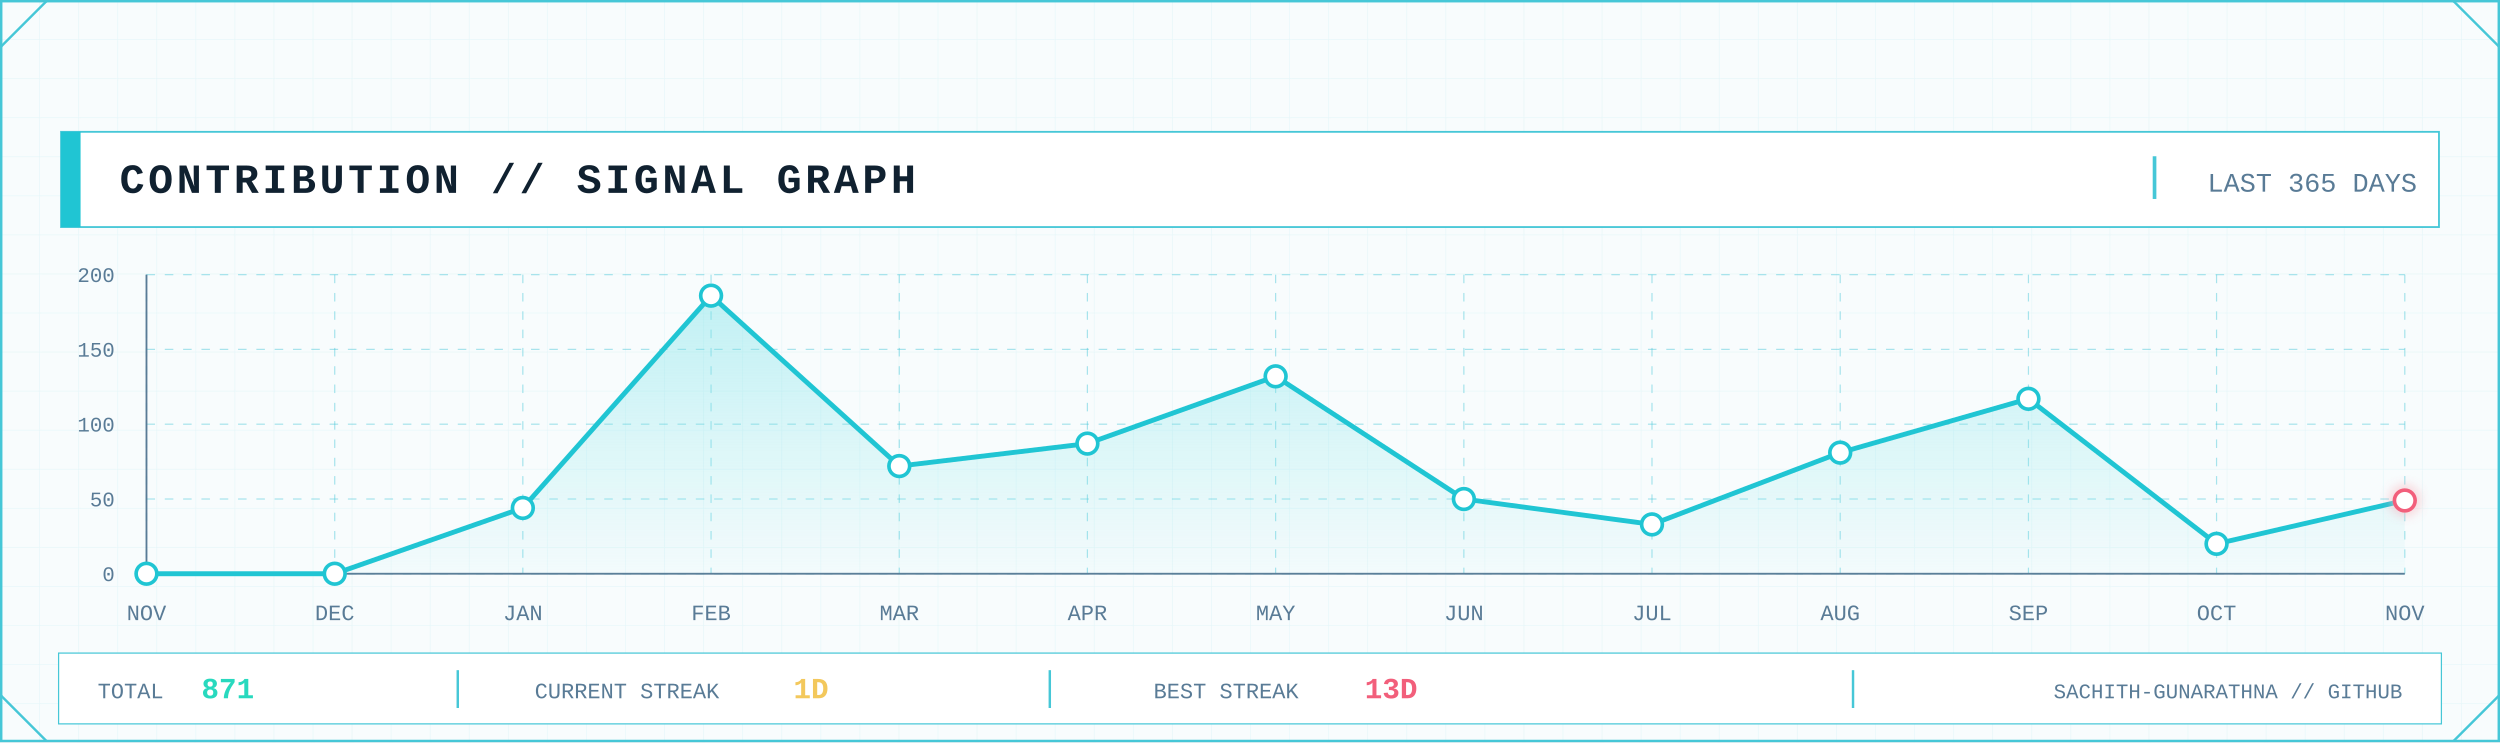
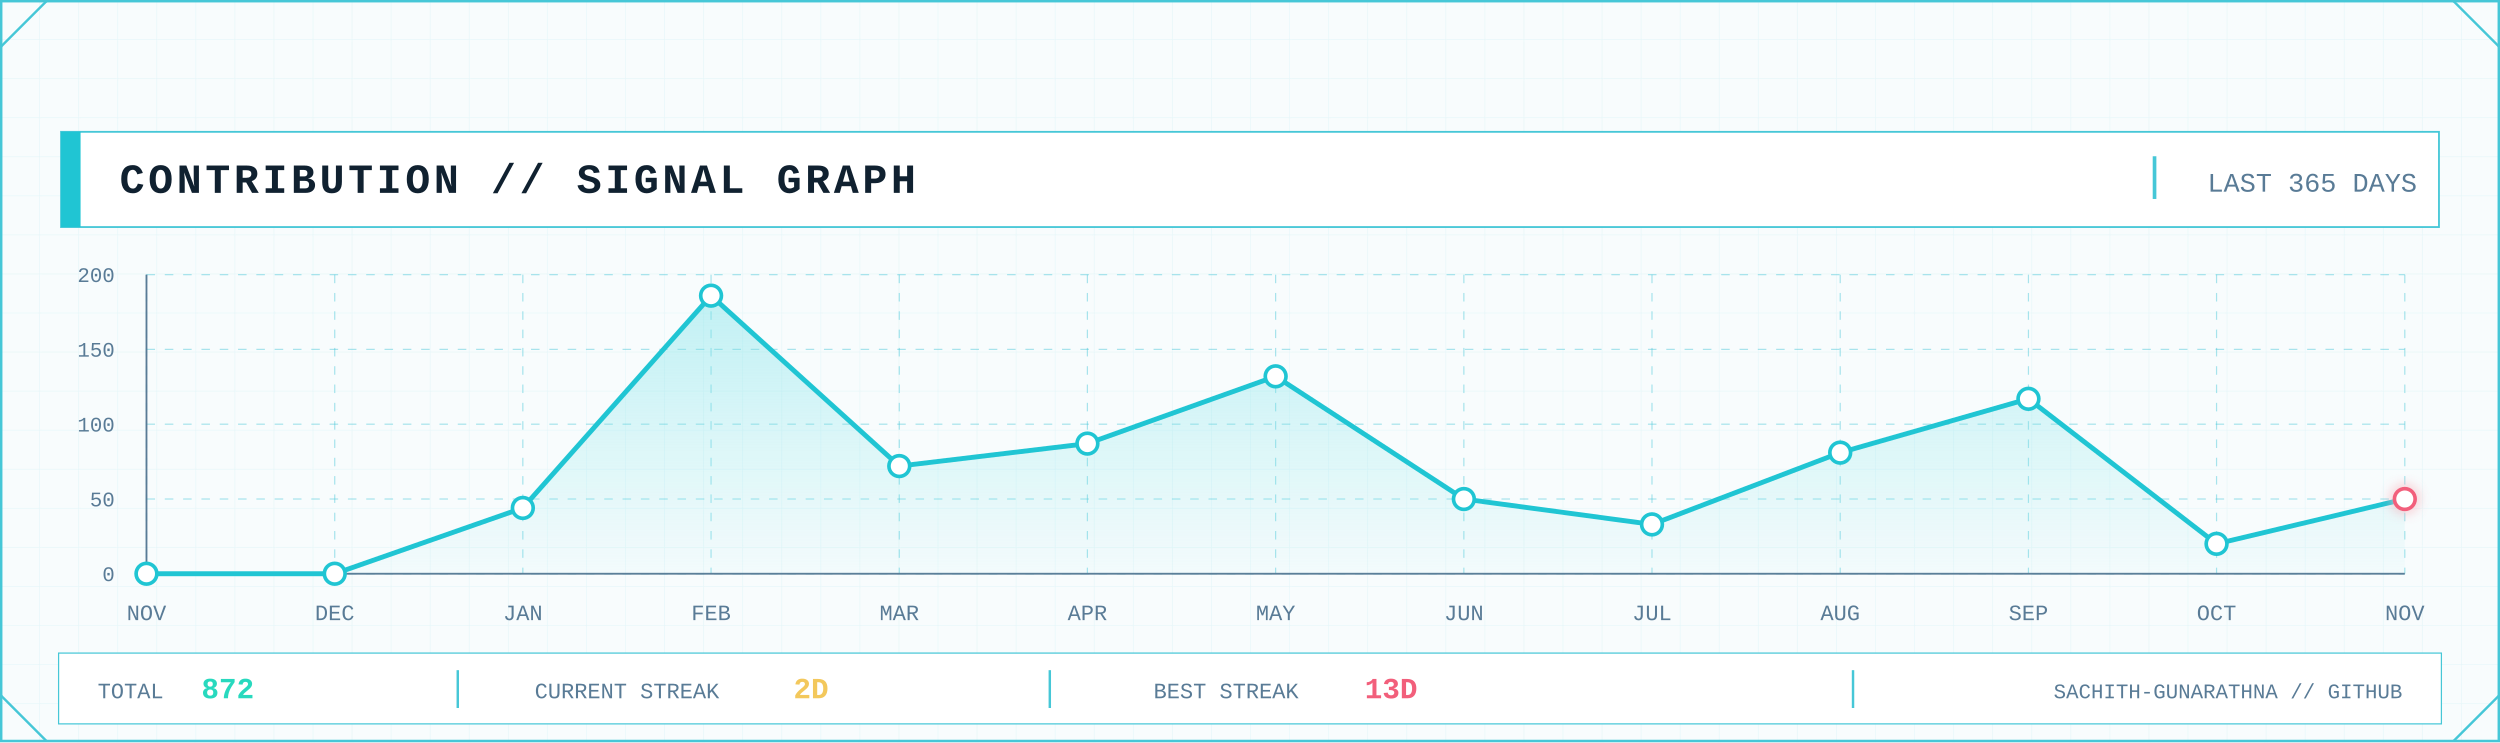
<svg xmlns="http://www.w3.org/2000/svg" width="2048" height="608" viewBox="0 0 2048 608" role="img" aria-label="GitHub contribution signal graph">
  <defs>
    <pattern id="contrib-grid" width="32" height="32" patternUnits="userSpaceOnUse">
      <path d="M32 0H0V32" fill="none" stroke="#D7F2F6" stroke-width="1" />
    </pattern>
    <linearGradient id="contrib-area" x1="0" x2="0" y1="0" y2="1">
      <stop offset="0" stop-color="#7EE3E8" stop-opacity=".45" />
      <stop offset="1" stop-color="#7EE3E8" stop-opacity=".04" />
    </linearGradient>
    <filter id="contrib-glow" x="-80%" y="-80%" width="260%" height="260%">
      <feGaussianBlur stdDeviation="5" result="b" />
      <feMerge>
        <feMergeNode in="b" />
        <feMergeNode in="SourceGraphic" />
      </feMerge>
    </filter>
    <style>
      .mono { font-family: ui-monospace, SFMono-Regular, Menlo, Consolas, 'Liberation Mono', monospace; }
      .title { font-weight: 800; letter-spacing: 3px; }
      .label { font-size: 17px; letter-spacing: 1.7px; }
      .value { font-weight: 800; }
    </style>
  </defs>
  <rect width="2048" height="608" fill="#F8FCFD" />
  <rect width="2048" height="608" fill="url(#contrib-grid)" opacity=".56" />
  <rect x="1" y="1" width="2046" height="606" fill="none" stroke="#46C7D7" stroke-width="2" />
  <path d="M1 38L38 1 M2010 1L2047 38 M1 570L38 607 M2010 607L2047 570" fill="none" stroke="#46C7D7" stroke-width="2" />
  <rect x="50" y="108" width="1948" height="78" fill="#FFFFFF" stroke="#46C7D7" stroke-width="1.5" />
  <rect x="50" y="108" width="16" height="78" fill="#20C5D3" />
  <text class="mono title" x="98" y="158" font-size="34" fill="#102130">CONTRIBUTION // SIGNAL GRAPH</text>
  <line x1="1765" y1="128" x2="1765" y2="163" stroke="#46C7D7" stroke-width="3" />
  <text class="mono" x="1980" y="157" text-anchor="end" font-size="22" fill="#597B96">LAST 365 DAYS</text>
  <line x1="120" y1="470.0" x2="1970" y2="470.0" stroke="#46C7D7" stroke-opacity=".45" stroke-dasharray="7 8" />
  <line x1="120" y1="408.8" x2="1970" y2="408.8" stroke="#46C7D7" stroke-opacity=".45" stroke-dasharray="7 8" />
  <line x1="120" y1="347.5" x2="1970" y2="347.5" stroke="#46C7D7" stroke-opacity=".45" stroke-dasharray="7 8" />
  <line x1="120" y1="286.2" x2="1970" y2="286.2" stroke="#46C7D7" stroke-opacity=".45" stroke-dasharray="7 8" />
  <line x1="120" y1="225.0" x2="1970" y2="225.0" stroke="#46C7D7" stroke-opacity=".45" stroke-dasharray="7 8" />
  <line x1="120.0" y1="225" x2="120.0" y2="470" stroke="#46C7D7" stroke-opacity=".45" stroke-dasharray="7 8" />
  <line x1="274.2" y1="225" x2="274.2" y2="470" stroke="#46C7D7" stroke-opacity=".45" stroke-dasharray="7 8" />
  <line x1="428.3" y1="225" x2="428.3" y2="470" stroke="#46C7D7" stroke-opacity=".45" stroke-dasharray="7 8" />
  <line x1="582.5" y1="225" x2="582.5" y2="470" stroke="#46C7D7" stroke-opacity=".45" stroke-dasharray="7 8" />
  <line x1="736.7" y1="225" x2="736.7" y2="470" stroke="#46C7D7" stroke-opacity=".45" stroke-dasharray="7 8" />
  <line x1="890.8" y1="225" x2="890.8" y2="470" stroke="#46C7D7" stroke-opacity=".45" stroke-dasharray="7 8" />
  <line x1="1045.0" y1="225" x2="1045.0" y2="470" stroke="#46C7D7" stroke-opacity=".45" stroke-dasharray="7 8" />
  <line x1="1199.2" y1="225" x2="1199.2" y2="470" stroke="#46C7D7" stroke-opacity=".45" stroke-dasharray="7 8" />
  <line x1="1353.3" y1="225" x2="1353.3" y2="470" stroke="#46C7D7" stroke-opacity=".45" stroke-dasharray="7 8" />
  <line x1="1507.5" y1="225" x2="1507.5" y2="470" stroke="#46C7D7" stroke-opacity=".45" stroke-dasharray="7 8" />
  <line x1="1661.7" y1="225" x2="1661.7" y2="470" stroke="#46C7D7" stroke-opacity=".45" stroke-dasharray="7 8" />
  <line x1="1815.8" y1="225" x2="1815.8" y2="470" stroke="#46C7D7" stroke-opacity=".45" stroke-dasharray="7 8" />
  <line x1="1970.0" y1="225" x2="1970.0" y2="470" stroke="#46C7D7" stroke-opacity=".45" stroke-dasharray="7 8" />
  <line x1="120" y1="470" x2="1970" y2="470" stroke="#597B96" stroke-width="1.5" />
  <line x1="120" y1="225" x2="120" y2="470" stroke="#597B96" stroke-width="1.5" />
  <text class="mono" x="94" y="476.0" text-anchor="end" font-size="17" fill="#597B96">0</text>
  <text class="mono" x="94" y="414.8" text-anchor="end" font-size="17" fill="#597B96">50</text>
  <text class="mono" x="94" y="353.5" text-anchor="end" font-size="17" fill="#597B96">100</text>
  <text class="mono" x="94" y="292.2" text-anchor="end" font-size="17" fill="#597B96">150</text>
  <text class="mono" x="94" y="231.0" text-anchor="end" font-size="17" fill="#597B96">200</text>
-   <polygon points="120.0,470 120.0,470.0 274.2,470.0 428.3,416.1 582.5,242.2 736.7,381.8 890.8,363.4 1045.0,308.3 1199.2,408.8 1353.3,429.6 1507.5,370.8 1661.7,326.7 1815.8,445.5 1970.0,410.0 1970.0,470" fill="url(#contrib-area)" />
-   <polyline points="120.0,470.0 274.2,470.0 428.3,416.1 582.5,242.2 736.7,381.8 890.8,363.4 1045.0,308.3 1199.2,408.8 1353.3,429.6 1507.5,370.8 1661.7,326.7 1815.8,445.5 1970.0,410.0" fill="none" stroke="#20C5D3" stroke-width="4" stroke-linejoin="round" stroke-linecap="round" />
+   <polygon points="120.0,470 120.0,470.0 274.2,470.0 428.3,416.1 582.5,242.2 736.7,381.8 890.8,363.4 1045.0,308.3 1199.2,408.8 1353.3,429.6 1507.5,370.8 1661.7,326.7 1815.8,445.5 1970.0,408.8 1970.0,470" fill="url(#contrib-area)" />
+   <polyline points="120.0,470.0 274.2,470.0 428.3,416.1 582.5,242.2 736.7,381.8 890.8,363.4 1045.0,308.3 1199.2,408.8 1353.3,429.6 1507.5,370.8 1661.7,326.7 1815.8,445.5 1970.0,408.8" fill="none" stroke="#20C5D3" stroke-width="4" stroke-linejoin="round" stroke-linecap="round" />
  <circle cx="120.0" cy="470.0" r="8.5" fill="#FFFFFF" stroke="#20C5D3" stroke-width="3" />
  <circle cx="274.2" cy="470.0" r="8.5" fill="#FFFFFF" stroke="#20C5D3" stroke-width="3" />
  <circle cx="428.3" cy="416.1" r="8.5" fill="#FFFFFF" stroke="#20C5D3" stroke-width="3" />
  <circle cx="582.5" cy="242.2" r="8.5" fill="#FFFFFF" stroke="#20C5D3" stroke-width="3" />
  <circle cx="736.7" cy="381.8" r="8.5" fill="#FFFFFF" stroke="#20C5D3" stroke-width="3" />
  <circle cx="890.8" cy="363.4" r="8.5" fill="#FFFFFF" stroke="#20C5D3" stroke-width="3" />
  <circle cx="1045.0" cy="308.3" r="8.5" fill="#FFFFFF" stroke="#20C5D3" stroke-width="3" />
  <circle cx="1199.2" cy="408.8" r="8.5" fill="#FFFFFF" stroke="#20C5D3" stroke-width="3" />
  <circle cx="1353.3" cy="429.6" r="8.5" fill="#FFFFFF" stroke="#20C5D3" stroke-width="3" />
  <circle cx="1507.5" cy="370.8" r="8.5" fill="#FFFFFF" stroke="#20C5D3" stroke-width="3" />
  <circle cx="1661.7" cy="326.7" r="8.5" fill="#FFFFFF" stroke="#20C5D3" stroke-width="3" />
  <circle cx="1815.8" cy="445.5" r="8.5" fill="#FFFFFF" stroke="#20C5D3" stroke-width="3" />
-   <circle cx="1970.0" cy="410.0" r="8.5" fill="#FFFFFF" stroke="#F25F7B" stroke-width="3" filter="url(#contrib-glow)" />
+   <circle cx="1970.0" cy="408.8" r="8.5" fill="#FFFFFF" stroke="#F25F7B" stroke-width="3" filter="url(#contrib-glow)" />
  <text class="mono" x="120.0" y="508" text-anchor="middle" font-size="18" fill="#597B96">NOV</text>
  <text class="mono" x="274.2" y="508" text-anchor="middle" font-size="18" fill="#597B96">DEC</text>
  <text class="mono" x="428.3" y="508" text-anchor="middle" font-size="18" fill="#597B96">JAN</text>
  <text class="mono" x="582.5" y="508" text-anchor="middle" font-size="18" fill="#597B96">FEB</text>
  <text class="mono" x="736.7" y="508" text-anchor="middle" font-size="18" fill="#597B96">MAR</text>
  <text class="mono" x="890.8" y="508" text-anchor="middle" font-size="18" fill="#597B96">APR</text>
  <text class="mono" x="1045.0" y="508" text-anchor="middle" font-size="18" fill="#597B96">MAY</text>
  <text class="mono" x="1199.2" y="508" text-anchor="middle" font-size="18" fill="#597B96">JUN</text>
  <text class="mono" x="1353.3" y="508" text-anchor="middle" font-size="18" fill="#597B96">JUL</text>
  <text class="mono" x="1507.5" y="508" text-anchor="middle" font-size="18" fill="#597B96">AUG</text>
  <text class="mono" x="1661.7" y="508" text-anchor="middle" font-size="18" fill="#597B96">SEP</text>
  <text class="mono" x="1815.8" y="508" text-anchor="middle" font-size="18" fill="#597B96">OCT</text>
  <text class="mono" x="1970.0" y="508" text-anchor="middle" font-size="18" fill="#597B96">NOV</text>
  <rect x="48" y="535" width="1952" height="58" fill="#FFFFFF" stroke="#46C7D7" />
  <text class="mono" x="80" y="572" font-size="18" fill="#597B96">TOTAL</text>
-   <text class="mono value" x="165" y="572" font-size="24" fill="#28D9BE">871</text>
+   <text class="mono value" x="165" y="572" font-size="24" fill="#28D9BE">872</text>
  <line x1="375" y1="549" x2="375" y2="580" stroke="#46C7D7" stroke-width="2" />
  <text class="mono" x="438" y="572" font-size="18" fill="#597B96">CURRENT STREAK</text>
-   <text class="mono value" x="650" y="572" font-size="24" fill="#F3C85C">1D</text>
+   <text class="mono value" x="650" y="572" font-size="24" fill="#F3C85C">2D</text>
  <line x1="860" y1="549" x2="860" y2="580" stroke="#46C7D7" stroke-width="2" />
  <text class="mono" x="945" y="572" font-size="18" fill="#597B96">BEST STREAK</text>
  <text class="mono value" x="1118" y="572" font-size="24" fill="#F25F7B">13D</text>
  <line x1="1518" y1="549" x2="1518" y2="580" stroke="#46C7D7" stroke-width="2" />
  <text class="mono" x="1968" y="572" text-anchor="end" font-size="17" fill="#597B96">SACHITH-GUNARATHNA // GITHUB</text>
</svg>
